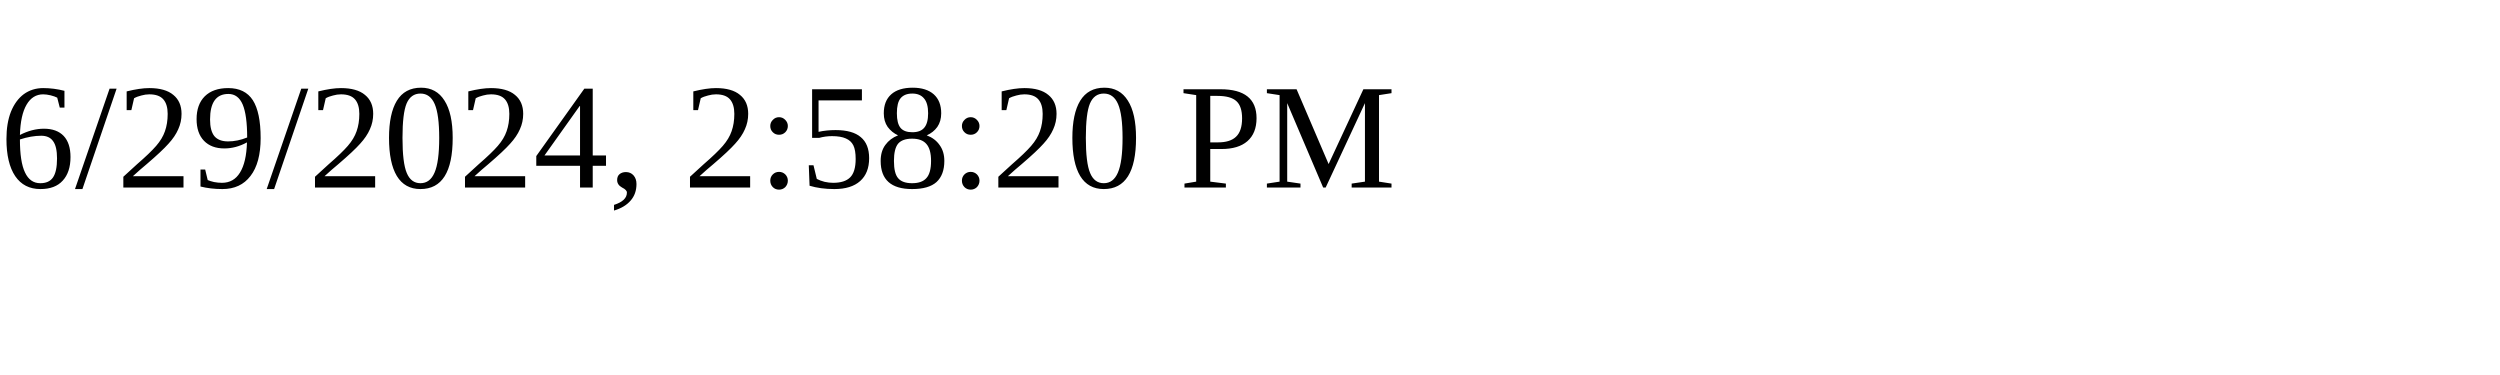
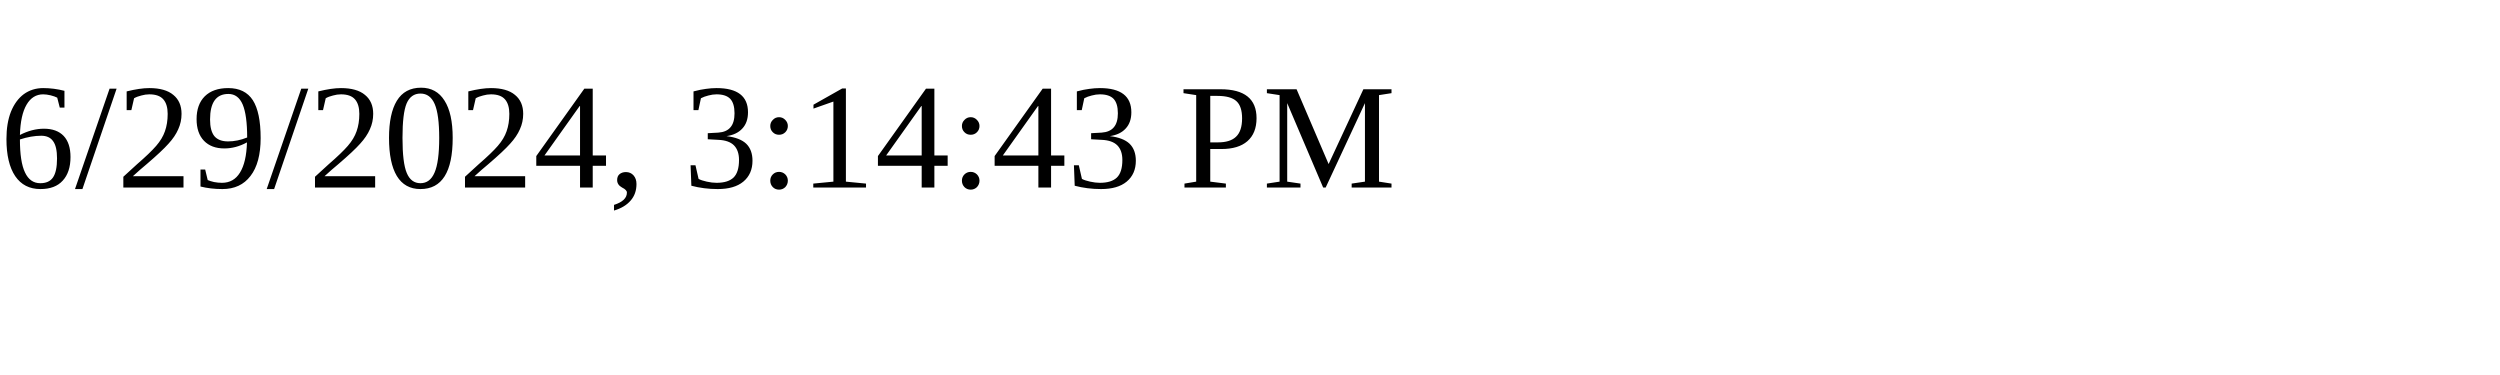
<svg xmlns="http://www.w3.org/2000/svg" height="30" width="200">
-   <text x="0" y="15">6/29/2024, 2:58:20 PM</text>
+   <text x="0" y="15">6/29/2024, 3:14:43 PM</text>
</svg>
